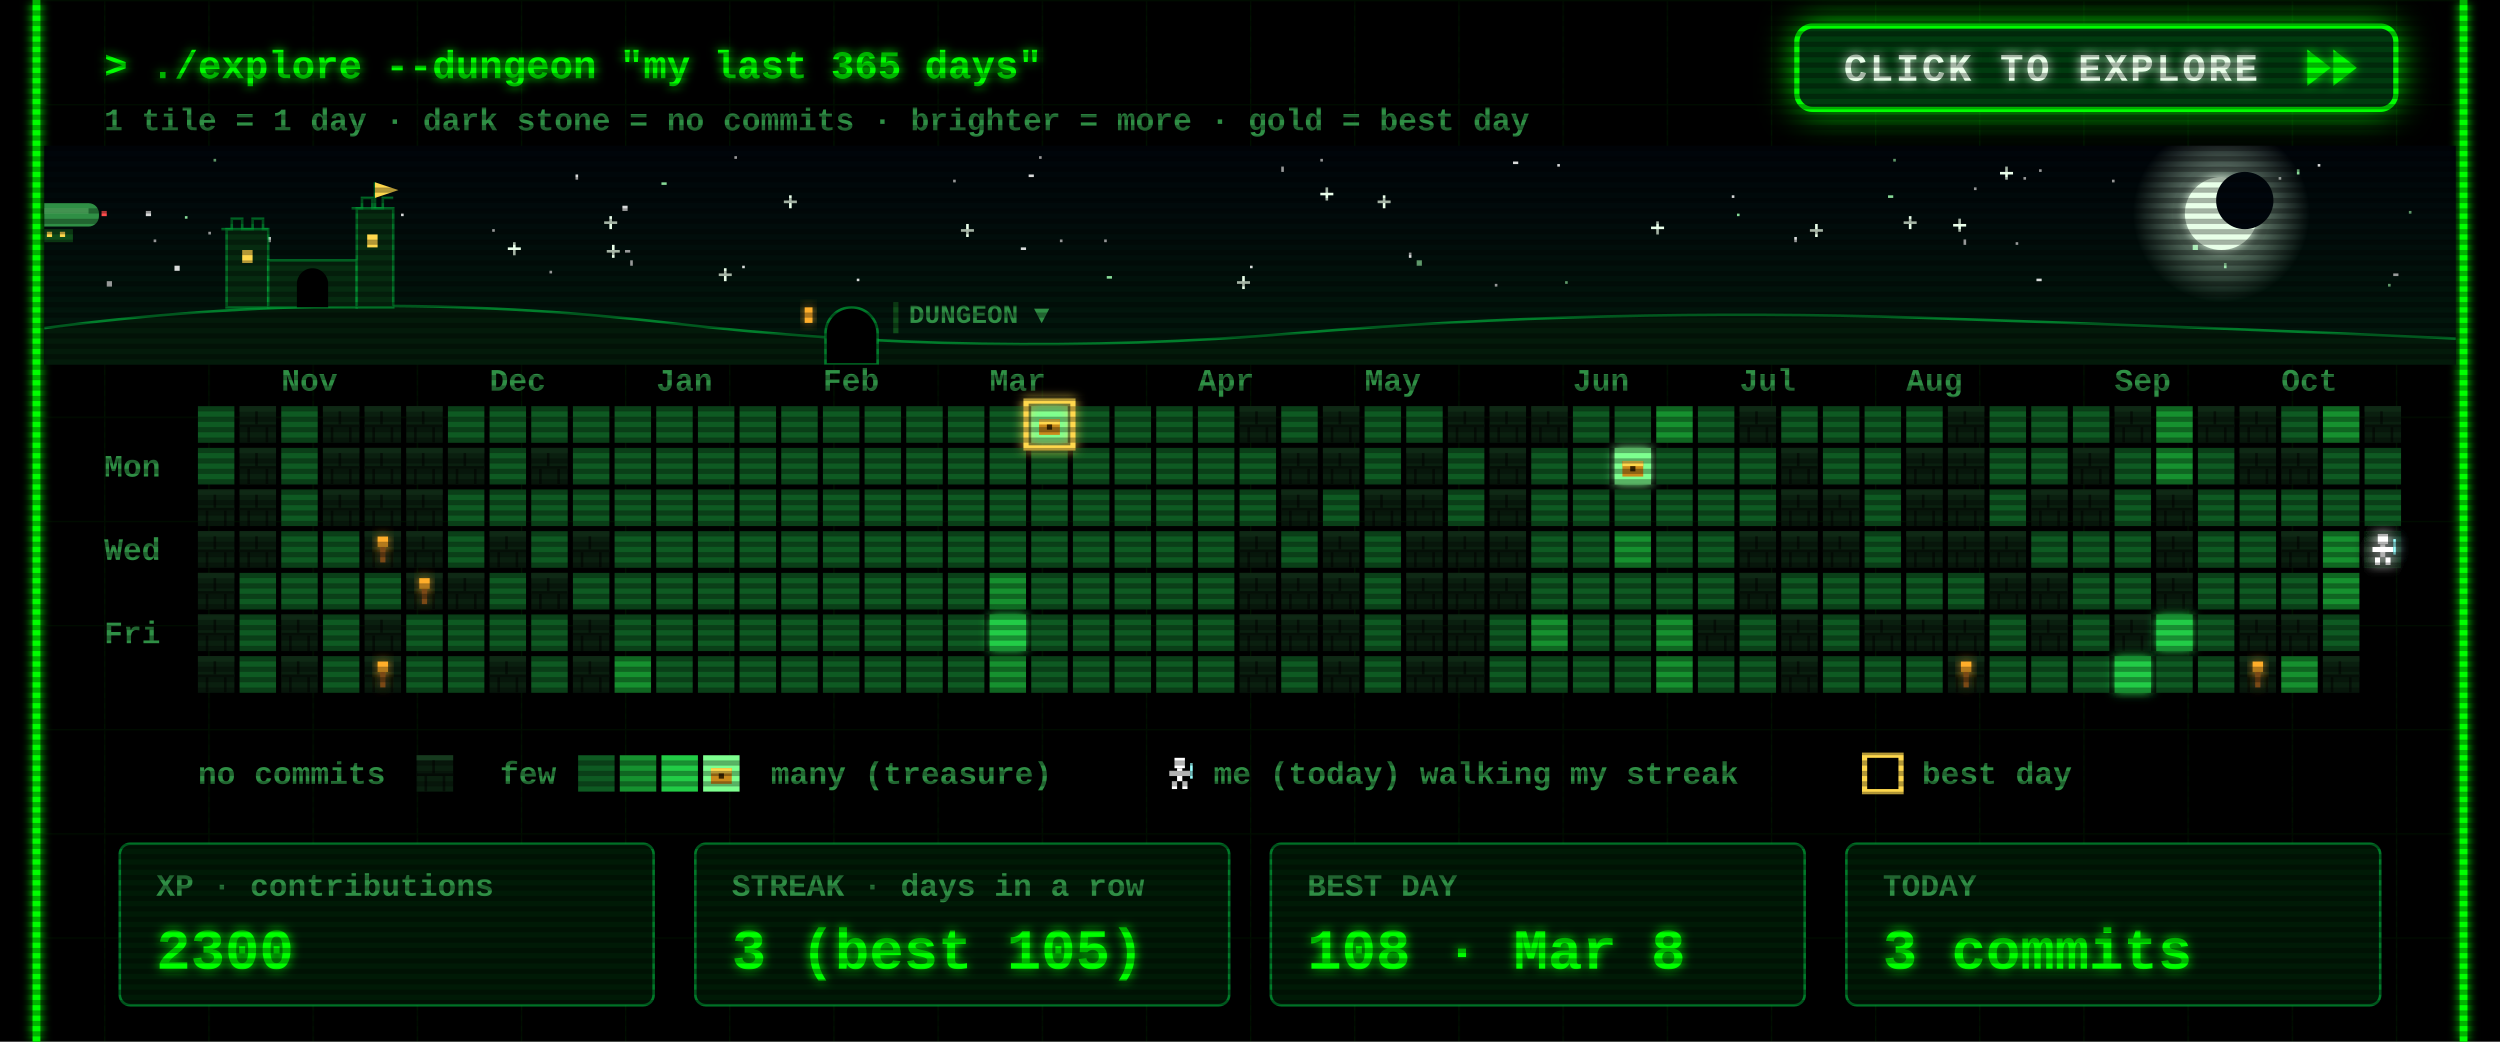
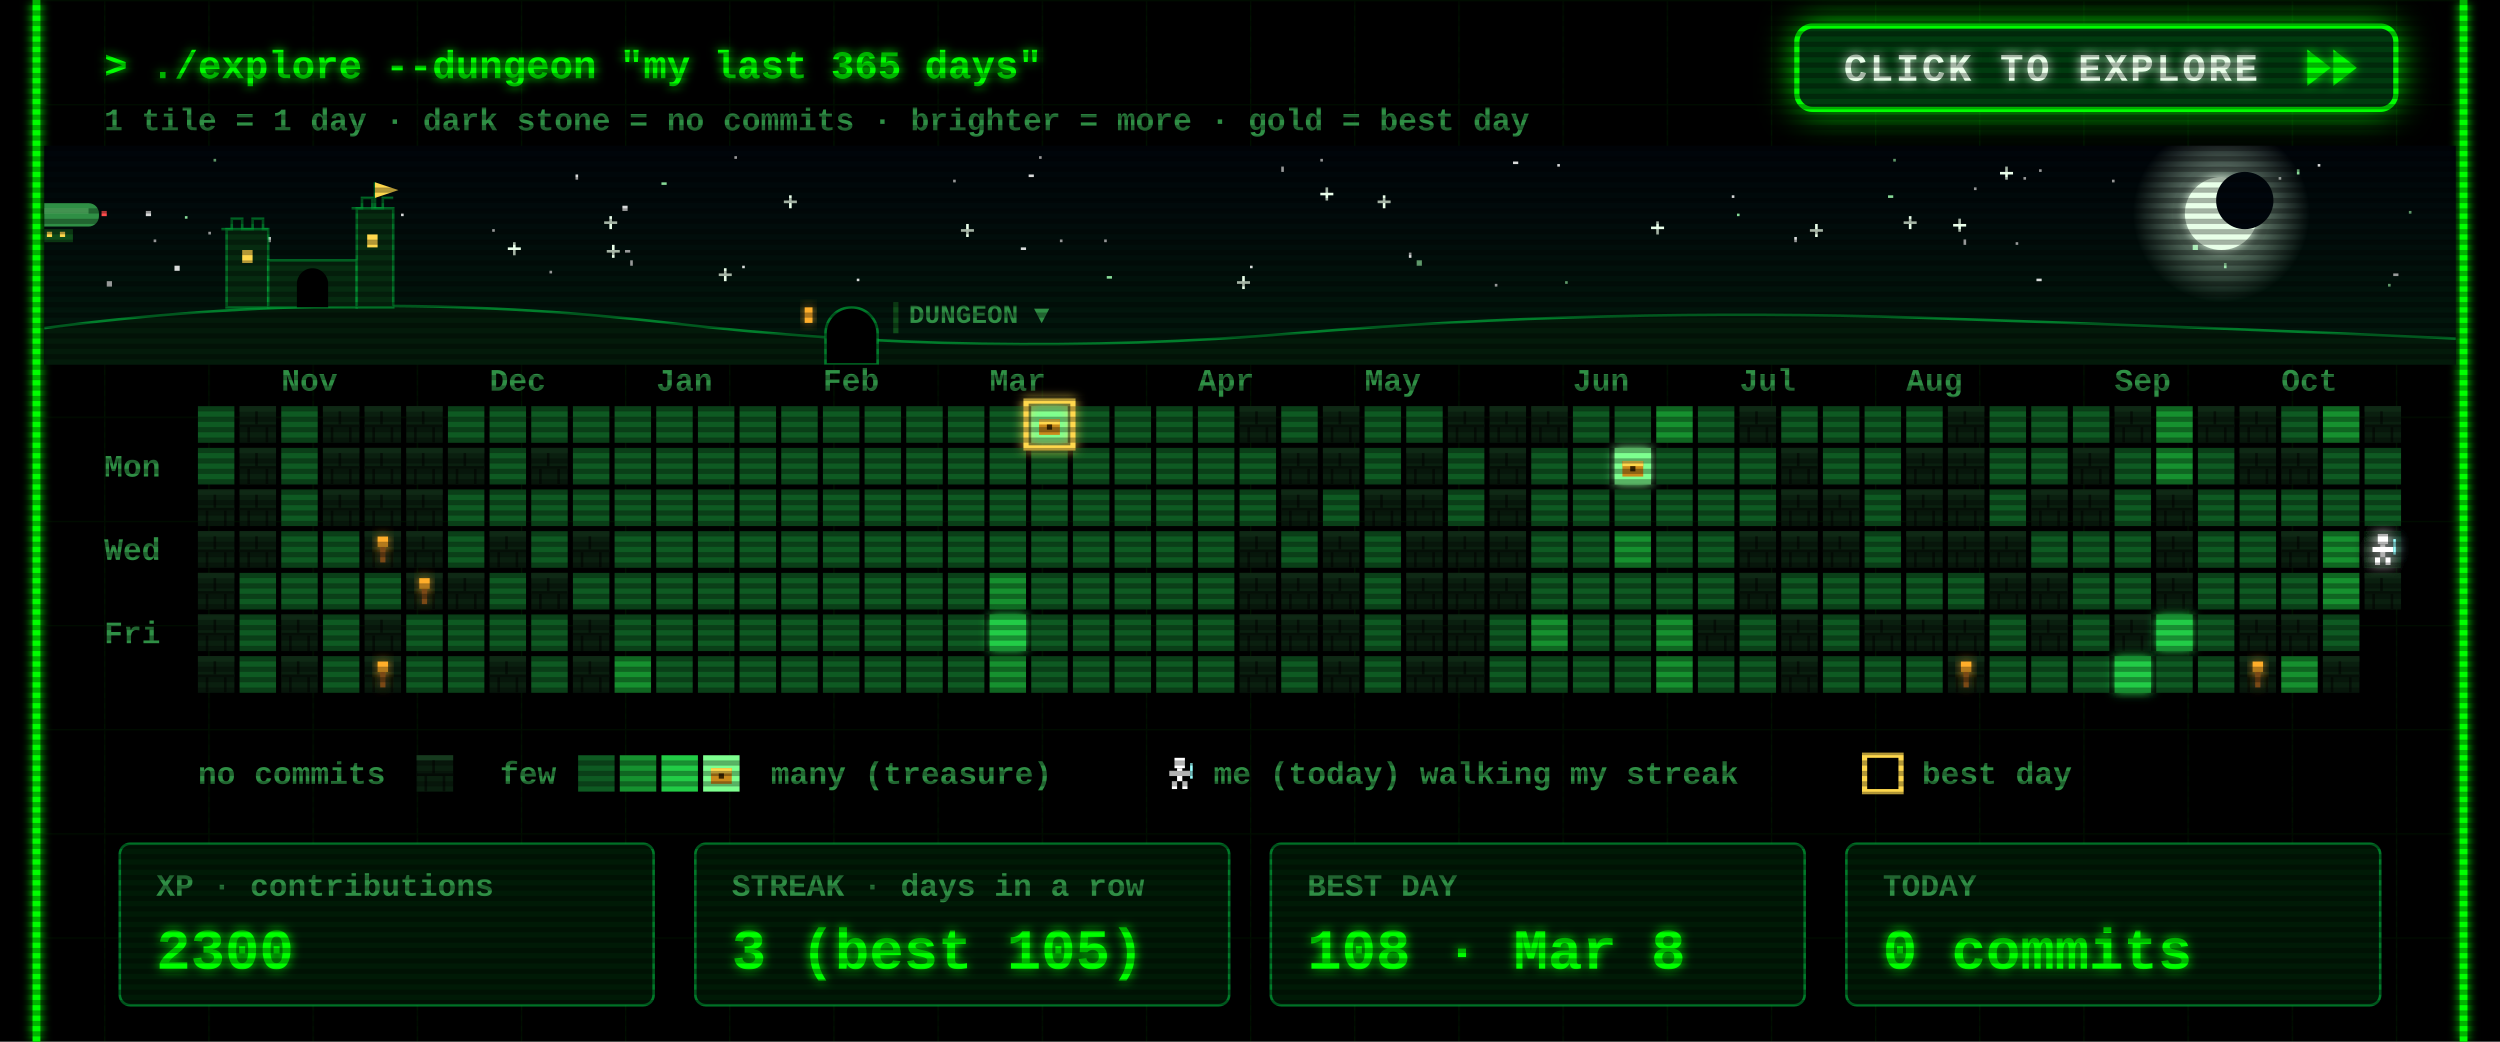
<svg xmlns="http://www.w3.org/2000/svg" width="960" height="400" viewBox="0 0 960 400">
  <defs>
    <filter id="glow" x="-50%" y="-50%" width="200%" height="200%">
      <feGaussianBlur stdDeviation="2" result="b" />
      <feMerge>
        <feMergeNode in="b" />
        <feMergeNode in="SourceGraphic" />
      </feMerge>
    </filter>
    <pattern id="grid" width="40" height="40" patternUnits="userSpaceOnUse">
      <path d="M40 0H0V40" fill="none" stroke="#00FF00" stroke-opacity=".07" />
    </pattern>
    <pattern id="scan" width="4" height="4" patternUnits="userSpaceOnUse">
      <rect width="4" height="2" fill="#000" fill-opacity=".3" />
    </pattern>
    <g id="wall">
      <rect width="14" height="14" fill="#0a1f0f" />
      <rect width="14" height="2" fill="#163a1e" />
      <rect y="7" width="14" height="1" fill="#050f07" />
      <rect x="6" y="2" width="1" height="5" fill="#050f07" />
      <rect x="3" y="8" width="1" height="6" fill="#050f07" />
      <rect x="10" y="8" width="1" height="6" fill="#050f07" />
    </g>
    <g id="chest">
      <rect x="3" y="5" width="8" height="6" fill="#c98a1b" />
      <rect x="3" y="5" width="8" height="2" fill="#ffd84d" />
      <rect x="6" y="7" width="2" height="2" fill="#3a2500" />
    </g>
    <g id="hero">
      <rect x="5" y="1" width="4" height="4" fill="#fff" />
      <rect x="3" y="6" width="8" height="2" fill="#fff" />
      <rect x="6" y="5" width="2" height="5" fill="#fff" />
      <rect x="4" y="10" width="2" height="3" fill="#fff" />
      <rect x="8" y="10" width="2" height="3" fill="#fff" />
      <rect x="11" y="3" width="1" height="6" fill="#9ff" />
    </g>
  </defs>
  <style>
  text{font-family:"Courier New",Consolas,"DejaVu Sans Mono",monospace;font-weight:700;white-space:pre}
  .ui{font-size:15px} .lbl{font-size:12px} .big{font-size:22px} .small{font-size:12px}
  .torch{animation:t 1.3s infinite} @keyframes t{0%,100%{opacity:1}40%{opacity:.55}70%{opacity:.85} }
  .bob{animation:bob .8s steps(2) infinite} @keyframes bob{50%{transform:translateY(-1px)} }
  .flick{animation:f 7s infinite} @keyframes f{0%,95%,100%{opacity:1}96%{opacity:.6}97%{opacity:1} }
</style>
  <rect width="960" height="400" fill="#000" />
  <rect x="12" width="936" height="400" fill="url(#grid)" />
  <g class="flick" filter="url(#glow)" pointer-events="none">
    <line x1="14" y1="0" x2="14" y2="400" stroke="#00FF00" stroke-width="3" />
    <line x1="946" y1="0" x2="946" y2="400" stroke="#00FF00" stroke-width="3" />
  </g>
  <text class="ui" x="40" y="30" fill="#00FF00" filter="url(#glow)">&gt; ./explore --dungeon "my last 365 days"</text>
  <text class="small" x="40" y="50" fill="#2f8f45">1 tile = 1 day  ·  dark stone = no commits  ·  brighter = more  ·  gold = best day</text>
  <g>
    <clipPath id="btnClip">
      <rect x="690" y="10" width="230" height="32" rx="6" />
    </clipPath>
    <linearGradient id="shine" x1="0" x2="1">
      <stop offset="0" stop-color="#fff" stop-opacity="0" />
      <stop offset=".5" stop-color="#fff" stop-opacity=".55" />
      <stop offset="1" stop-color="#fff" stop-opacity="0" />
    </linearGradient>
    <filter id="btnGlow" x="-40%" y="-120%" width="180%" height="340%">
      <feGaussianBlur stdDeviation="7" />
    </filter>
    <rect class="pulse" x="690" y="10" width="230" height="32" rx="6" fill="#00FF00" filter="url(#btnGlow)" />
    <rect x="690" y="10" width="230" height="32" rx="6" fill="#003b0f" stroke="#00FF00" stroke-width="2" />
    <g clip-path="url(#btnClip)">
      <rect class="sweep" x="610" y="10" width="70" height="32" fill="url(#shine)" transform="skewX(-20)" />
    </g>
    <text x="708" y="31" fill="#eaffea" style="font-size:15px;letter-spacing:1px" filter="url(#glow)">CLICK TO EXPLORE</text>
    <g class="nudge">
      <path d="M886 19 l9 7 -9 7z M896 19 l9 7 -9 7z" fill="#00FF00" filter="url(#glow)" />
    </g>
  </g>
  <style>
  .pulse{animation:pulse 1.6s ease-in-out infinite} @keyframes pulse{0%,100%{opacity:.25}50%{opacity:.85} }
  .sweep{animation:sweep 2.8s ease-in-out infinite} @keyframes sweep{0%{transform:skewX(-20deg) translateX(0)}60%,100%{transform:skewX(-20deg) translateX(340px)} }
  .nudge{animation:nudge 0.9s ease-in-out infinite} @keyframes nudge{0%,100%{transform:translateX(0)}50%{transform:translateX(4px)} }
</style>
  <defs>
    <linearGradient id="skyG" x1="0" y1="0" x2="0" y2="1">
      <stop offset="0" stop-color="#00040a" />
      <stop offset="1" stop-color="#021a0c" />
    </linearGradient>
    <radialGradient id="moonG">
      <stop offset=".55" stop-color="#d9ffe0" stop-opacity=".35" />
      <stop offset="1" stop-color="#d9ffe0" stop-opacity="0" />
    </radialGradient>
    <linearGradient id="trail" x1="0" x2="1">
      <stop offset="0" stop-color="#fff" stop-opacity="0" />
      <stop offset="1" stop-color="#fff" />
    </linearGradient>
    <clipPath id="skyClip">
      <rect x="17" y="56" width="926" height="84" />
    </clipPath>
  </defs>
  <style>
  .tw{animation:tw 3s ease-in-out infinite} @keyframes tw{0%,100%{opacity:1}50%{opacity:.15} }
  .shoot{animation:shoot 9s linear infinite;opacity:0} @keyframes shoot{0%{transform:translate(0,0);opacity:0}2%{opacity:1}9%{transform:translate(260px,46px);opacity:0}100%{transform:translate(260px,46px);opacity:0} }
  .ship{animation:ship 30s linear infinite} @keyframes ship{from{transform:translateX(-80px)}to{transform:translateX(1000px)} }
  .bob2{animation:bob2 2s ease-in-out infinite} @keyframes bob2{0%,100%{transform:translateY(0)}50%{transform:translateY(2px)} }
  .lamp{animation:lamp 1s step-end infinite} @keyframes lamp{50%{opacity:0} }
  .win{animation:win 4s infinite} @keyframes win{0%,90%,100%{opacity:1}93%{opacity:.4} }
</style>
  <g clip-path="url(#skyClip)" pointer-events="none">
    <rect x="17" y="56" width="926" height="84" fill="url(#skyG)" />
    <rect class="tw" style="animation-delay:1.7s" x="758" y="72" width="1" height="1" fill="#ffffff" opacity=".85" />
    <rect class="tw" style="animation-delay:0.5s" x="425" y="106" width="2" height="1" fill="#9fffb0" opacity=".85" />
    <rect class="tw" style="animation-delay:2.8s" x="777" y="68" width="1" height="1" fill="#ffffff" opacity=".85" />
    <rect class="tw" style="animation-delay:1.9s" x="399" y="60" width="1" height="1" fill="#ffffff" opacity=".85" />
    <rect class="tw" style="animation-delay:2.9s" x="242" y="100" width="1" height="2" fill="#ffffff" opacity=".85" />
    <g class="tw" style="animation-delay:2.6s" fill="#eaffea">
      <rect x="731" y="85" width="5" height="1" />
      <rect x="733" y="83" width="1" height="5" />
    </g>
    <rect class="tw" style="animation-delay:2.3s" x="282" y="60" width="1" height="1" fill="#ffffff" opacity=".85" />
    <rect class="tw" style="animation-delay:0.2s" x="917" y="109" width="1" height="1" fill="#9fffb0" opacity=".85" />
    <rect class="tw" style="animation-delay:1.2s" x="598" y="63" width="1" height="1" fill="#ffffff" opacity=".85" />
    <rect class="tw" style="animation-delay:0.6s" x="919" y="105" width="2" height="1" fill="#ffffff" opacity=".85" />
    <rect class="tw" style="animation-delay:0.1s" x="395" y="67" width="2" height="1" fill="#ffffff" opacity=".85" />
    <rect class="tw" style="animation-delay:2.8s" x="507" y="61" width="1" height="1" fill="#ffffff" opacity=".85" />
    <g class="tw" style="animation-delay:1.5s" fill="#eaffea">
      <rect x="634" y="87" width="5" height="1" />
      <rect x="636" y="85" width="1" height="5" />
    </g>
    <rect class="tw" style="animation-delay:2.6s" x="154" y="82" width="1" height="1" fill="#ffffff" opacity=".85" />
    <g class="tw" style="animation-delay:0.9s" fill="#eaffea">
      <rect x="232" y="85" width="5" height="1" />
      <rect x="234" y="83" width="1" height="5" />
    </g>
    <g class="tw" style="animation-delay:0.3s" fill="#eaffea">
      <rect x="529" y="77" width="5" height="1" />
      <rect x="531" y="75" width="1" height="5" />
    </g>
    <g class="tw" style="animation-delay:2.5s" fill="#eaffea">
      <rect x="369" y="88" width="5" height="1" />
      <rect x="371" y="86" width="1" height="5" />
    </g>
    <rect class="tw" style="animation-delay:0.4s" x="102" y="91" width="2" height="2" fill="#ffffff" opacity=".85" />
    <g class="tw" style="animation-delay:0.7s" fill="#eaffea">
      <rect x="507" y="74" width="5" height="1" />
      <rect x="509" y="72" width="1" height="5" />
    </g>
    <g class="tw" style="animation-delay:2.1s" fill="#eaffea">
      <rect x="301" y="77" width="5" height="1" />
      <rect x="303" y="75" width="1" height="5" />
    </g>
    <rect class="tw" style="animation-delay:1.9s" x="71" y="83" width="1" height="1" fill="#9fffb0" opacity=".85" />
    <rect class="tw" style="animation-delay:0.9s" x="811" y="69" width="1" height="1" fill="#ffffff" opacity=".85" />
    <rect class="tw" style="animation-delay:2.6s" x="574" y="109" width="1" height="1" fill="#ffffff" opacity=".85" />
    <rect class="tw" style="animation-delay:2.3s" x="41" y="108" width="2" height="2" fill="#ffffff" opacity=".85" />
    <rect class="tw" style="animation-delay:3.0s" x="925" y="81" width="1" height="1" fill="#9fffb0" opacity=".85" />
    <rect class="tw" style="animation-delay:0.4s" x="541" y="97" width="1" height="2" fill="#ffffff" opacity=".85" />
    <rect class="tw" style="animation-delay:2.0s" x="875" y="68" width="1" height="1" fill="#ffffff" opacity=".85" />
    <rect class="tw" style="animation-delay:1.4s" x="254" y="70" width="2" height="1" fill="#9fffb0" opacity=".85" />
    <rect class="tw" style="animation-delay:1.4s" x="480" y="102" width="1" height="1" fill="#ffffff" opacity=".85" />
    <rect class="tw" style="animation-delay:2.0s" x="725" y="75" width="2" height="1" fill="#9fffb0" opacity=".85" />
    <g class="tw" style="animation-delay:1.9s" fill="#eaffea">
      <rect x="233" y="96" width="5" height="1" />
      <rect x="235" y="94" width="1" height="5" />
    </g>
    <rect class="tw" style="animation-delay:0.3s" x="392" y="95" width="2" height="1" fill="#ffffff" opacity=".85" />
    <rect class="tw" style="animation-delay:2.2s" x="80" y="89" width="1" height="1" fill="#ffffff" opacity=".85" />
    <rect class="tw" style="animation-delay:0.2s" x="727" y="61" width="1" height="1" fill="#9fffb0" opacity=".85" />
    <rect class="tw" style="animation-delay:0.5s" x="211" y="104" width="1" height="1" fill="#ffffff" opacity=".85" />
    <rect class="tw" style="animation-delay:0.1s" x="407" y="92" width="1" height="1" fill="#ffffff" opacity=".85" />
    <rect class="tw" style="animation-delay:2.1s" x="782" y="107" width="2" height="1" fill="#ffffff" opacity=".85" />
    <rect class="tw" style="animation-delay:1.7s" x="221" y="67" width="1" height="2" fill="#ffffff" opacity=".85" />
    <g class="tw" style="animation-delay:1.0s" fill="#eaffea">
      <rect x="475" y="108" width="5" height="1" />
      <rect x="477" y="106" width="1" height="5" />
    </g>
    <rect class="tw" style="animation-delay:0.6s" x="82" y="61" width="1" height="1" fill="#9fffb0" opacity=".85" />
    <rect class="tw" style="animation-delay:1.9s" x="424" y="92" width="1" height="1" fill="#ffffff" opacity=".85" />
    <g class="tw" style="animation-delay:2.8s" fill="#eaffea">
      <rect x="195" y="95" width="5" height="1" />
      <rect x="197" y="93" width="1" height="5" />
    </g>
    <rect class="tw" style="animation-delay:1.8s" x="366" y="69" width="1" height="1" fill="#ffffff" opacity=".85" />
    <rect class="tw" style="animation-delay:0.8s" x="581" y="62" width="2" height="1" fill="#ffffff" opacity=".85" />
    <rect class="tw" style="animation-delay:2.3s" x="667" y="82" width="1" height="1" fill="#9fffb0" opacity=".85" />
    <rect class="tw" style="animation-delay:1.9s" x="689" y="91" width="1" height="2" fill="#ffffff" opacity=".85" />
    <rect class="tw" style="animation-delay:1.6s" x="783" y="65" width="1" height="1" fill="#ffffff" opacity=".85" />
    <rect class="tw" style="animation-delay:2.7s" x="144" y="82" width="2" height="2" fill="#ffffff" opacity=".85" />
    <rect class="tw" style="animation-delay:1.6s" x="854" y="101" width="1" height="2" fill="#9fffb0" opacity=".85" />
    <g class="tw" style="animation-delay:1.4s" fill="#eaffea">
      <rect x="276" y="105" width="5" height="1" />
      <rect x="278" y="103" width="1" height="5" />
    </g>
    <rect class="tw" style="animation-delay:1.9s" x="890" y="63" width="1" height="1" fill="#ffffff" opacity=".85" />
    <rect class="tw" style="animation-delay:2.3s" x="665" y="75" width="1" height="1" fill="#ffffff" opacity=".85" />
    <rect class="tw" style="animation-delay:1.7s" x="492" y="64" width="1" height="2" fill="#ffffff" opacity=".85" />
    <rect class="tw" style="animation-delay:2.5s" x="842" y="94" width="2" height="2" fill="#9fffb0" opacity=".85" />
    <rect class="tw" style="animation-delay:1.6s" x="56" y="81" width="2" height="2" fill="#ffffff" opacity=".85" />
    <rect class="tw" style="animation-delay:1.7s" x="329" y="107" width="1" height="1" fill="#ffffff" opacity=".85" />
    <g class="tw" style="animation-delay:2.9s" fill="#eaffea">
      <rect x="750" y="86" width="5" height="1" />
      <rect x="752" y="84" width="1" height="5" />
    </g>
    <rect class="tw" style="animation-delay:0.6s" x="882" y="65" width="1" height="2" fill="#9fffb0" opacity=".85" />
    <rect class="tw" style="animation-delay:0.2s" x="189" y="88" width="1" height="1" fill="#ffffff" opacity=".85" />
    <rect class="tw" style="animation-delay:2.0s" x="240" y="96" width="2" height="1" fill="#ffffff" opacity=".85" />
    <rect class="tw" style="animation-delay:0.5s" x="285" y="102" width="1" height="1" fill="#ffffff" opacity=".85" />
    <rect class="tw" style="animation-delay:0.3s" x="601" y="108" width="1" height="1" fill="#9fffb0" opacity=".85" />
    <rect class="tw" style="animation-delay:2.6s" x="67" y="102" width="2" height="2" fill="#ffffff" opacity=".85" />
    <g class="tw" style="animation-delay:2.9s" fill="#eaffea">
      <rect x="695" y="88" width="5" height="1" />
      <rect x="697" y="86" width="1" height="5" />
    </g>
    <rect class="tw" style="animation-delay:0.7s" x="774" y="93" width="1" height="1" fill="#ffffff" opacity=".85" />
    <rect class="tw" style="animation-delay:2.0s" x="239" y="79" width="2" height="2" fill="#ffffff" opacity=".85" />
    <rect class="tw" style="animation-delay:1.7s" x="754" y="92" width="1" height="2" fill="#ffffff" opacity=".85" />
    <rect class="tw" style="animation-delay:0.6s" x="59" y="92" width="1" height="1" fill="#ffffff" opacity=".85" />
    <rect class="tw" style="animation-delay:1.7s" x="544" y="100" width="2" height="2" fill="#9fffb0" opacity=".85" />
    <g class="tw" style="animation-delay:2.2s" fill="#eaffea">
      <rect x="768" y="66" width="5" height="1" />
      <rect x="770" y="64" width="1" height="5" />
    </g>
    <circle cx="853" cy="82" r="34" fill="url(#moonG)" />
    <circle cx="853" cy="82" r="14" fill="#e8ffe8" filter="url(#glow)" />
    <circle cx="862" cy="77" r="11" fill="#00060c" />
    <g class="shoot">
      <line x1="197" y1="64" x2="247" y2="73" stroke="url(#trail)" stroke-width="2" />
    </g>
    <g class="ship">
      <g transform="translate(0 78)">
        <g class="bob2">
          <rect x="4" y="0" width="34" height="9" rx="4" fill="#2f8f45" />
          <rect x="8" y="2" width="26" height="2" fill="#7dff8f" opacity=".6" />
          <rect x="16" y="10" width="12" height="5" fill="#0f4d1a" />
          <rect x="18" y="11" width="2" height="2" fill="#ffd84d" />
          <rect x="23" y="11" width="2" height="2" fill="#ffd84d" />
          <path d="M0 2 l5 2 -5 2z" fill="#2f8f45" />
          <rect class="lamp" x="39" y="3" width="2" height="2" fill="#ff4d4d" />
          <rect class="lamp" style="animation-delay:.5s" x="3" y="8" width="2" height="2" fill="#7dff8f" />
        </g>
      </g>
    </g>
    <path d="M17 140 L17 126 Q137 110 257 124 T497 128 T737 122 T943 130 L943 140 Z" fill="#031a0a" />
    <path d="M17 126 Q137 110 257 124 T497 128 T737 122 T943 130" fill="none" stroke="#00a83a" stroke-opacity=".7" />
    <g fill="#062b10" stroke="#00a83a" stroke-opacity=".6">
      <rect x="87" y="88" width="16" height="30" />
      <rect x="103" y="100" width="34" height="18" />
      <rect x="137" y="80" width="14" height="38" />
      <path d="M85 88 h4 v-4 h4 v4 h4 v-4 h4 v4 h2" fill="none" />
      <path d="M135 80 h4 v-4 h4 v4 h4 v-4 h4" fill="none" />
      <path d="M144 80 v-10" fill="none" />
    </g>
    <path d="M144 70 l9 3 -9 3z" fill="#ffd84d" />
    <rect class="win" x="93" y="96" width="4" height="5" fill="#ffd84d" />
    <rect class="win" style="animation-delay:1.3s" x="141" y="90" width="4" height="5" fill="#ffd84d" />
    <path d="M114 118 v-9 a6 6 0 0 1 12 0 v9z" fill="#000" />
    <path d="M317 140 v-12 a10 10 0 0 1 20 0 v12z" fill="#000" stroke="#00a83a" stroke-opacity=".7" />
    <rect class="win" x="309" y="118" width="3" height="6" fill="#ffae2b" filter="url(#glow)" />
    <rect x="343" y="116" width="2" height="12" fill="#0f4d1a" />
    <text class="lbl" x="349" y="124" fill="#2f8f45" style="font-size:10px">DUNGEON ▼</text>
  </g>
  <text class="lbl" x="108" y="150" fill="#2f8f45">Nov</text>
  <text class="lbl" x="188" y="150" fill="#2f8f45">Dec</text>
  <text class="lbl" x="252" y="150" fill="#2f8f45">Jan</text>
  <text class="lbl" x="316" y="150" fill="#2f8f45">Feb</text>
  <text class="lbl" x="380" y="150" fill="#2f8f45">Mar</text>
  <text class="lbl" x="460" y="150" fill="#2f8f45">Apr</text>
  <text class="lbl" x="524" y="150" fill="#2f8f45">May</text>
  <text class="lbl" x="604" y="150" fill="#2f8f45">Jun</text>
  <text class="lbl" x="668" y="150" fill="#2f8f45">Jul</text>
  <text class="lbl" x="732" y="150" fill="#2f8f45">Aug</text>
  <text class="lbl" x="812" y="150" fill="#2f8f45">Sep</text>
  <text class="lbl" x="876" y="150" fill="#2f8f45">Oct</text>
  <text class="lbl" x="40" y="183" fill="#2f8f45">Mon</text>
  <text class="lbl" x="40" y="215" fill="#2f8f45">Wed</text>
  <text class="lbl" x="40" y="247" fill="#2f8f45">Fri</text>
  <rect x="76" y="156" width="14" height="14" fill="#0e5a22" />
  <rect x="76" y="172" width="14" height="14" fill="#0e5a22" />
  <use href="#wall" x="76" y="188" />
  <use href="#wall" x="76" y="204" />
  <use href="#wall" x="76" y="220" />
  <use href="#wall" x="76" y="236" />
  <use href="#wall" x="76" y="252" />
  <use href="#wall" x="92" y="156" />
  <use href="#wall" x="92" y="172" />
  <use href="#wall" x="92" y="188" />
  <use href="#wall" x="92" y="204" />
  <rect x="92" y="220" width="14" height="14" fill="#0e5a22" />
  <rect x="92" y="236" width="14" height="14" fill="#0e5a22" />
  <rect x="92" y="252" width="14" height="14" fill="#0e5a22" />
  <rect x="108" y="156" width="14" height="14" fill="#0e5a22" />
  <rect x="108" y="172" width="14" height="14" fill="#0e5a22" />
  <rect x="108" y="188" width="14" height="14" fill="#0e5a22" />
  <rect x="108" y="204" width="14" height="14" fill="#0e5a22" />
  <rect x="108" y="220" width="14" height="14" fill="#0e5a22" />
  <use href="#wall" x="108" y="236" />
  <use href="#wall" x="108" y="252" />
  <use href="#wall" x="124" y="156" />
  <use href="#wall" x="124" y="172" />
  <use href="#wall" x="124" y="188" />
  <rect x="124" y="204" width="14" height="14" fill="#0e5a22" />
  <rect x="124" y="220" width="14" height="14" fill="#0e5a22" />
  <rect x="124" y="236" width="14" height="14" fill="#0e5a22" />
  <rect x="124" y="252" width="14" height="14" fill="#0e5a22" />
  <use href="#wall" x="140" y="156" />
  <use href="#wall" x="140" y="172" />
  <use href="#wall" x="140" y="188" />
  <use href="#wall" x="140" y="204" />
  <rect x="140" y="220" width="14" height="14" fill="#0e5a22" />
  <use href="#wall" x="140" y="236" />
  <use href="#wall" x="140" y="252" />
  <use href="#wall" x="156" y="156" />
  <use href="#wall" x="156" y="172" />
  <use href="#wall" x="156" y="188" />
  <use href="#wall" x="156" y="204" />
  <use href="#wall" x="156" y="220" />
  <rect x="156" y="236" width="14" height="14" fill="#0e5a22" />
  <rect x="156" y="252" width="14" height="14" fill="#0e5a22" />
  <rect x="172" y="156" width="14" height="14" fill="#0e5a22" />
  <use href="#wall" x="172" y="172" />
  <rect x="172" y="188" width="14" height="14" fill="#0e5a22" />
  <rect x="172" y="204" width="14" height="14" fill="#0e5a22" />
  <use href="#wall" x="172" y="220" />
  <rect x="172" y="236" width="14" height="14" fill="#0e5a22" />
  <rect x="172" y="252" width="14" height="14" fill="#0e5a22" />
  <rect x="188" y="156" width="14" height="14" fill="#0e5a22" />
  <rect x="188" y="172" width="14" height="14" fill="#0e5a22" />
  <rect x="188" y="188" width="14" height="14" fill="#0e5a22" />
  <use href="#wall" x="188" y="204" />
  <rect x="188" y="220" width="14" height="14" fill="#0e5a22" />
  <rect x="188" y="236" width="14" height="14" fill="#0e5a22" />
  <use href="#wall" x="188" y="252" />
  <rect x="204" y="156" width="14" height="14" fill="#0e5a22" />
  <use href="#wall" x="204" y="172" />
  <rect x="204" y="188" width="14" height="14" fill="#0e5a22" />
  <rect x="204" y="204" width="14" height="14" fill="#0e5a22" />
  <use href="#wall" x="204" y="220" />
  <rect x="204" y="236" width="14" height="14" fill="#0e5a22" />
  <rect x="204" y="252" width="14" height="14" fill="#0e5a22" />
  <rect x="220" y="156" width="14" height="14" fill="#0e5a22" />
  <rect x="220" y="172" width="14" height="14" fill="#0e5a22" />
  <rect x="220" y="188" width="14" height="14" fill="#0e5a22" />
  <use href="#wall" x="220" y="204" />
  <rect x="220" y="220" width="14" height="14" fill="#0e5a22" />
  <use href="#wall" x="220" y="236" />
  <use href="#wall" x="220" y="252" />
  <rect x="236" y="156" width="14" height="14" fill="#0e5a22" />
  <rect x="236" y="172" width="14" height="14" fill="#0e5a22" />
  <rect x="236" y="188" width="14" height="14" fill="#0e5a22" />
  <rect x="236" y="204" width="14" height="14" fill="#0e5a22" />
  <rect x="236" y="220" width="14" height="14" fill="#0e5a22" />
  <rect x="236" y="236" width="14" height="14" fill="#0e5a22" />
  <rect x="236" y="252" width="14" height="14" fill="#16912f" />
  <rect x="252" y="156" width="14" height="14" fill="#0e5a22" />
  <rect x="252" y="172" width="14" height="14" fill="#0e5a22" />
  <rect x="252" y="188" width="14" height="14" fill="#0e5a22" />
  <rect x="252" y="204" width="14" height="14" fill="#0e5a22" />
  <rect x="252" y="220" width="14" height="14" fill="#0e5a22" />
  <rect x="252" y="236" width="14" height="14" fill="#0e5a22" />
  <rect x="252" y="252" width="14" height="14" fill="#0e5a22" />
  <rect x="268" y="156" width="14" height="14" fill="#0e5a22" />
  <rect x="268" y="172" width="14" height="14" fill="#0e5a22" />
  <rect x="268" y="188" width="14" height="14" fill="#0e5a22" />
  <rect x="268" y="204" width="14" height="14" fill="#0e5a22" />
  <rect x="268" y="220" width="14" height="14" fill="#0e5a22" />
  <rect x="268" y="236" width="14" height="14" fill="#0e5a22" />
  <rect x="268" y="252" width="14" height="14" fill="#0e5a22" />
  <rect x="284" y="156" width="14" height="14" fill="#0e5a22" />
  <rect x="284" y="172" width="14" height="14" fill="#0e5a22" />
  <rect x="284" y="188" width="14" height="14" fill="#0e5a22" />
  <rect x="284" y="204" width="14" height="14" fill="#0e5a22" />
  <rect x="284" y="220" width="14" height="14" fill="#0e5a22" />
  <rect x="284" y="236" width="14" height="14" fill="#0e5a22" />
  <rect x="284" y="252" width="14" height="14" fill="#0e5a22" />
  <rect x="300" y="156" width="14" height="14" fill="#0e5a22" />
  <rect x="300" y="172" width="14" height="14" fill="#0e5a22" />
  <rect x="300" y="188" width="14" height="14" fill="#0e5a22" />
  <rect x="300" y="204" width="14" height="14" fill="#0e5a22" />
  <rect x="300" y="220" width="14" height="14" fill="#0e5a22" />
  <rect x="300" y="236" width="14" height="14" fill="#0e5a22" />
  <rect x="300" y="252" width="14" height="14" fill="#0e5a22" />
  <rect x="316" y="156" width="14" height="14" fill="#0e5a22" />
  <rect x="316" y="172" width="14" height="14" fill="#0e5a22" />
  <rect x="316" y="188" width="14" height="14" fill="#0e5a22" />
  <rect x="316" y="204" width="14" height="14" fill="#0e5a22" />
  <rect x="316" y="220" width="14" height="14" fill="#0e5a22" />
  <rect x="316" y="236" width="14" height="14" fill="#0e5a22" />
  <rect x="316" y="252" width="14" height="14" fill="#0e5a22" />
  <rect x="332" y="156" width="14" height="14" fill="#0e5a22" />
  <rect x="332" y="172" width="14" height="14" fill="#0e5a22" />
  <rect x="332" y="188" width="14" height="14" fill="#0e5a22" />
  <rect x="332" y="204" width="14" height="14" fill="#0e5a22" />
  <rect x="332" y="220" width="14" height="14" fill="#0e5a22" />
  <rect x="332" y="236" width="14" height="14" fill="#0e5a22" />
  <rect x="332" y="252" width="14" height="14" fill="#0e5a22" />
  <rect x="348" y="156" width="14" height="14" fill="#0e5a22" />
  <rect x="348" y="172" width="14" height="14" fill="#0e5a22" />
  <rect x="348" y="188" width="14" height="14" fill="#0e5a22" />
  <rect x="348" y="204" width="14" height="14" fill="#0e5a22" />
  <rect x="348" y="220" width="14" height="14" fill="#0e5a22" />
  <rect x="348" y="236" width="14" height="14" fill="#0e5a22" />
  <rect x="348" y="252" width="14" height="14" fill="#0e5a22" />
  <rect x="364" y="156" width="14" height="14" fill="#0e5a22" />
  <rect x="364" y="172" width="14" height="14" fill="#0e5a22" />
  <rect x="364" y="188" width="14" height="14" fill="#0e5a22" />
  <rect x="364" y="204" width="14" height="14" fill="#0e5a22" />
  <rect x="364" y="220" width="14" height="14" fill="#0e5a22" />
  <rect x="364" y="236" width="14" height="14" fill="#0e5a22" />
  <rect x="364" y="252" width="14" height="14" fill="#0e5a22" />
  <rect x="380" y="156" width="14" height="14" fill="#0e5a22" />
  <rect x="380" y="172" width="14" height="14" fill="#0e5a22" />
  <rect x="380" y="188" width="14" height="14" fill="#0e5a22" />
  <rect x="380" y="204" width="14" height="14" fill="#0e5a22" />
  <rect x="380" y="220" width="14" height="14" fill="#16912f" />
  <rect x="380" y="236" width="14" height="14" fill="#22cc46" filter="url(#glow)" />
  <rect x="380" y="252" width="14" height="14" fill="#16912f" />
  <rect x="396" y="156" width="14" height="14" fill="#7dff8f" filter="url(#glow)" />
  <use href="#chest" x="396" y="156" />
  <rect x="396" y="172" width="14" height="14" fill="#0e5a22" />
  <rect x="396" y="188" width="14" height="14" fill="#0e5a22" />
  <rect x="396" y="204" width="14" height="14" fill="#0e5a22" />
  <rect x="396" y="220" width="14" height="14" fill="#0e5a22" />
  <rect x="396" y="236" width="14" height="14" fill="#0e5a22" />
  <rect x="396" y="252" width="14" height="14" fill="#0e5a22" />
  <rect x="412" y="156" width="14" height="14" fill="#0e5a22" />
  <rect x="412" y="172" width="14" height="14" fill="#0e5a22" />
  <rect x="412" y="188" width="14" height="14" fill="#0e5a22" />
  <rect x="412" y="204" width="14" height="14" fill="#0e5a22" />
  <rect x="412" y="220" width="14" height="14" fill="#0e5a22" />
  <rect x="412" y="236" width="14" height="14" fill="#0e5a22" />
  <rect x="412" y="252" width="14" height="14" fill="#0e5a22" />
  <rect x="428" y="156" width="14" height="14" fill="#0e5a22" />
  <rect x="428" y="172" width="14" height="14" fill="#0e5a22" />
  <rect x="428" y="188" width="14" height="14" fill="#0e5a22" />
  <rect x="428" y="204" width="14" height="14" fill="#0e5a22" />
  <rect x="428" y="220" width="14" height="14" fill="#0e5a22" />
  <rect x="428" y="236" width="14" height="14" fill="#0e5a22" />
  <rect x="428" y="252" width="14" height="14" fill="#0e5a22" />
  <rect x="444" y="156" width="14" height="14" fill="#0e5a22" />
  <rect x="444" y="172" width="14" height="14" fill="#0e5a22" />
  <rect x="444" y="188" width="14" height="14" fill="#0e5a22" />
  <rect x="444" y="204" width="14" height="14" fill="#0e5a22" />
  <rect x="444" y="220" width="14" height="14" fill="#0e5a22" />
  <rect x="444" y="236" width="14" height="14" fill="#0e5a22" />
  <rect x="444" y="252" width="14" height="14" fill="#0e5a22" />
  <rect x="460" y="156" width="14" height="14" fill="#0e5a22" />
  <rect x="460" y="172" width="14" height="14" fill="#0e5a22" />
  <rect x="460" y="188" width="14" height="14" fill="#0e5a22" />
  <rect x="460" y="204" width="14" height="14" fill="#0e5a22" />
  <rect x="460" y="220" width="14" height="14" fill="#0e5a22" />
  <rect x="460" y="236" width="14" height="14" fill="#0e5a22" />
  <rect x="460" y="252" width="14" height="14" fill="#0e5a22" />
  <use href="#wall" x="476" y="156" />
  <rect x="476" y="172" width="14" height="14" fill="#0e5a22" />
  <rect x="476" y="188" width="14" height="14" fill="#0e5a22" />
  <use href="#wall" x="476" y="204" />
  <use href="#wall" x="476" y="220" />
  <use href="#wall" x="476" y="236" />
  <use href="#wall" x="476" y="252" />
  <rect x="492" y="156" width="14" height="14" fill="#0e5a22" />
  <use href="#wall" x="492" y="172" />
  <use href="#wall" x="492" y="188" />
  <rect x="492" y="204" width="14" height="14" fill="#0e5a22" />
  <use href="#wall" x="492" y="220" />
  <use href="#wall" x="492" y="236" />
  <rect x="492" y="252" width="14" height="14" fill="#0e5a22" />
  <use href="#wall" x="508" y="156" />
  <use href="#wall" x="508" y="172" />
  <rect x="508" y="188" width="14" height="14" fill="#0e5a22" />
  <use href="#wall" x="508" y="204" />
  <use href="#wall" x="508" y="220" />
  <use href="#wall" x="508" y="236" />
  <use href="#wall" x="508" y="252" />
  <rect x="524" y="156" width="14" height="14" fill="#0e5a22" />
  <rect x="524" y="172" width="14" height="14" fill="#0e5a22" />
  <use href="#wall" x="524" y="188" />
  <rect x="524" y="204" width="14" height="14" fill="#0e5a22" />
  <rect x="524" y="220" width="14" height="14" fill="#0e5a22" />
  <rect x="524" y="236" width="14" height="14" fill="#0e5a22" />
  <rect x="524" y="252" width="14" height="14" fill="#0e5a22" />
  <rect x="540" y="156" width="14" height="14" fill="#0e5a22" />
  <use href="#wall" x="540" y="172" />
  <use href="#wall" x="540" y="188" />
  <use href="#wall" x="540" y="204" />
  <use href="#wall" x="540" y="220" />
  <use href="#wall" x="540" y="236" />
  <use href="#wall" x="540" y="252" />
  <use href="#wall" x="556" y="156" />
  <rect x="556" y="172" width="14" height="14" fill="#0e5a22" />
  <rect x="556" y="188" width="14" height="14" fill="#0e5a22" />
  <use href="#wall" x="556" y="204" />
  <use href="#wall" x="556" y="220" />
  <use href="#wall" x="556" y="236" />
  <use href="#wall" x="556" y="252" />
  <use href="#wall" x="572" y="156" />
  <use href="#wall" x="572" y="172" />
  <use href="#wall" x="572" y="188" />
  <use href="#wall" x="572" y="204" />
  <use href="#wall" x="572" y="220" />
  <rect x="572" y="236" width="14" height="14" fill="#0e5a22" />
  <rect x="572" y="252" width="14" height="14" fill="#0e5a22" />
  <use href="#wall" x="588" y="156" />
  <rect x="588" y="172" width="14" height="14" fill="#0e5a22" />
  <rect x="588" y="188" width="14" height="14" fill="#0e5a22" />
  <rect x="588" y="204" width="14" height="14" fill="#0e5a22" />
  <rect x="588" y="220" width="14" height="14" fill="#0e5a22" />
  <rect x="588" y="236" width="14" height="14" fill="#16912f" />
  <rect x="588" y="252" width="14" height="14" fill="#0e5a22" />
  <rect x="604" y="156" width="14" height="14" fill="#0e5a22" />
  <rect x="604" y="172" width="14" height="14" fill="#0e5a22" />
  <rect x="604" y="188" width="14" height="14" fill="#0e5a22" />
  <rect x="604" y="204" width="14" height="14" fill="#0e5a22" />
  <rect x="604" y="220" width="14" height="14" fill="#0e5a22" />
  <rect x="604" y="236" width="14" height="14" fill="#0e5a22" />
  <rect x="604" y="252" width="14" height="14" fill="#0e5a22" />
  <rect x="620" y="156" width="14" height="14" fill="#0e5a22" />
  <rect x="620" y="172" width="14" height="14" fill="#7dff8f" filter="url(#glow)" />
  <use href="#chest" x="620" y="172" />
  <rect x="620" y="188" width="14" height="14" fill="#0e5a22" />
  <rect x="620" y="204" width="14" height="14" fill="#16912f" />
  <rect x="620" y="220" width="14" height="14" fill="#0e5a22" />
  <rect x="620" y="236" width="14" height="14" fill="#0e5a22" />
  <rect x="620" y="252" width="14" height="14" fill="#0e5a22" />
  <rect x="636" y="156" width="14" height="14" fill="#16912f" />
  <rect x="636" y="172" width="14" height="14" fill="#0e5a22" />
  <rect x="636" y="188" width="14" height="14" fill="#0e5a22" />
  <rect x="636" y="204" width="14" height="14" fill="#0e5a22" />
  <rect x="636" y="220" width="14" height="14" fill="#0e5a22" />
  <rect x="636" y="236" width="14" height="14" fill="#16912f" />
  <rect x="636" y="252" width="14" height="14" fill="#16912f" />
  <rect x="652" y="156" width="14" height="14" fill="#0e5a22" />
  <rect x="652" y="172" width="14" height="14" fill="#0e5a22" />
  <rect x="652" y="188" width="14" height="14" fill="#0e5a22" />
  <rect x="652" y="204" width="14" height="14" fill="#0e5a22" />
  <rect x="652" y="220" width="14" height="14" fill="#0e5a22" />
  <use href="#wall" x="652" y="236" />
  <rect x="652" y="252" width="14" height="14" fill="#0e5a22" />
  <use href="#wall" x="668" y="156" />
  <rect x="668" y="172" width="14" height="14" fill="#0e5a22" />
  <rect x="668" y="188" width="14" height="14" fill="#0e5a22" />
  <use href="#wall" x="668" y="204" />
  <use href="#wall" x="668" y="220" />
  <rect x="668" y="236" width="14" height="14" fill="#0e5a22" />
  <rect x="668" y="252" width="14" height="14" fill="#0e5a22" />
  <rect x="684" y="156" width="14" height="14" fill="#0e5a22" />
  <use href="#wall" x="684" y="172" />
  <use href="#wall" x="684" y="188" />
  <use href="#wall" x="684" y="204" />
  <rect x="684" y="220" width="14" height="14" fill="#0e5a22" />
  <use href="#wall" x="684" y="236" />
  <use href="#wall" x="684" y="252" />
  <rect x="700" y="156" width="14" height="14" fill="#0e5a22" />
  <rect x="700" y="172" width="14" height="14" fill="#0e5a22" />
  <use href="#wall" x="700" y="188" />
  <use href="#wall" x="700" y="204" />
  <rect x="700" y="220" width="14" height="14" fill="#0e5a22" />
  <rect x="700" y="236" width="14" height="14" fill="#0e5a22" />
  <rect x="700" y="252" width="14" height="14" fill="#0e5a22" />
  <rect x="716" y="156" width="14" height="14" fill="#0e5a22" />
  <rect x="716" y="172" width="14" height="14" fill="#0e5a22" />
  <rect x="716" y="188" width="14" height="14" fill="#0e5a22" />
  <rect x="716" y="204" width="14" height="14" fill="#0e5a22" />
  <rect x="716" y="220" width="14" height="14" fill="#0e5a22" />
  <use href="#wall" x="716" y="236" />
  <rect x="716" y="252" width="14" height="14" fill="#0e5a22" />
  <rect x="732" y="156" width="14" height="14" fill="#0e5a22" />
  <use href="#wall" x="732" y="172" />
  <use href="#wall" x="732" y="188" />
  <use href="#wall" x="732" y="204" />
  <rect x="732" y="220" width="14" height="14" fill="#0e5a22" />
  <use href="#wall" x="732" y="236" />
  <rect x="732" y="252" width="14" height="14" fill="#0e5a22" />
  <use href="#wall" x="748" y="156" />
  <use href="#wall" x="748" y="172" />
  <use href="#wall" x="748" y="188" />
  <use href="#wall" x="748" y="204" />
  <rect x="748" y="220" width="14" height="14" fill="#0e5a22" />
  <use href="#wall" x="748" y="236" />
  <use href="#wall" x="748" y="252" />
  <rect x="764" y="156" width="14" height="14" fill="#0e5a22" />
  <rect x="764" y="172" width="14" height="14" fill="#0e5a22" />
  <rect x="764" y="188" width="14" height="14" fill="#0e5a22" />
  <use href="#wall" x="764" y="204" />
  <use href="#wall" x="764" y="220" />
  <rect x="764" y="236" width="14" height="14" fill="#0e5a22" />
  <rect x="764" y="252" width="14" height="14" fill="#0e5a22" />
  <rect x="780" y="156" width="14" height="14" fill="#0e5a22" />
  <rect x="780" y="172" width="14" height="14" fill="#0e5a22" />
  <use href="#wall" x="780" y="188" />
  <rect x="780" y="204" width="14" height="14" fill="#0e5a22" />
  <use href="#wall" x="780" y="220" />
  <use href="#wall" x="780" y="236" />
  <rect x="780" y="252" width="14" height="14" fill="#0e5a22" />
  <rect x="796" y="156" width="14" height="14" fill="#0e5a22" />
  <use href="#wall" x="796" y="172" />
  <use href="#wall" x="796" y="188" />
  <rect x="796" y="204" width="14" height="14" fill="#0e5a22" />
  <rect x="796" y="220" width="14" height="14" fill="#0e5a22" />
  <rect x="796" y="236" width="14" height="14" fill="#0e5a22" />
  <rect x="796" y="252" width="14" height="14" fill="#0e5a22" />
  <use href="#wall" x="812" y="156" />
  <rect x="812" y="172" width="14" height="14" fill="#0e5a22" />
  <rect x="812" y="188" width="14" height="14" fill="#0e5a22" />
  <rect x="812" y="204" width="14" height="14" fill="#0e5a22" />
  <rect x="812" y="220" width="14" height="14" fill="#0e5a22" />
  <use href="#wall" x="812" y="236" />
  <rect x="812" y="252" width="14" height="14" fill="#22cc46" filter="url(#glow)" />
  <rect x="828" y="156" width="14" height="14" fill="#16912f" />
  <rect x="828" y="172" width="14" height="14" fill="#16912f" />
  <use href="#wall" x="828" y="188" />
  <use href="#wall" x="828" y="204" />
  <use href="#wall" x="828" y="220" />
  <rect x="828" y="236" width="14" height="14" fill="#22cc46" filter="url(#glow)" />
  <rect x="828" y="252" width="14" height="14" fill="#0e5a22" />
  <use href="#wall" x="844" y="156" />
  <rect x="844" y="172" width="14" height="14" fill="#0e5a22" />
  <rect x="844" y="188" width="14" height="14" fill="#0e5a22" />
  <rect x="844" y="204" width="14" height="14" fill="#0e5a22" />
  <rect x="844" y="220" width="14" height="14" fill="#0e5a22" />
  <rect x="844" y="236" width="14" height="14" fill="#0e5a22" />
  <rect x="844" y="252" width="14" height="14" fill="#0e5a22" />
  <use href="#wall" x="860" y="156" />
  <use href="#wall" x="860" y="172" />
  <rect x="860" y="188" width="14" height="14" fill="#0e5a22" />
  <rect x="860" y="204" width="14" height="14" fill="#0e5a22" />
  <rect x="860" y="220" width="14" height="14" fill="#0e5a22" />
  <use href="#wall" x="860" y="236" />
  <use href="#wall" x="860" y="252" />
  <rect x="876" y="156" width="14" height="14" fill="#0e5a22" />
  <use href="#wall" x="876" y="172" />
  <rect x="876" y="188" width="14" height="14" fill="#0e5a22" />
  <use href="#wall" x="876" y="204" />
  <rect x="876" y="220" width="14" height="14" fill="#0e5a22" />
  <use href="#wall" x="876" y="236" />
  <rect x="876" y="252" width="14" height="14" fill="#16912f" />
  <rect x="892" y="156" width="14" height="14" fill="#16912f" />
  <rect x="892" y="172" width="14" height="14" fill="#0e5a22" />
  <rect x="892" y="188" width="14" height="14" fill="#0e5a22" />
  <rect x="892" y="204" width="14" height="14" fill="#16912f" />
  <rect x="892" y="220" width="14" height="14" fill="#16912f" />
  <rect x="892" y="236" width="14" height="14" fill="#0e5a22" />
  <use href="#wall" x="892" y="252" />
  <use href="#wall" x="908" y="156" />
  <rect x="908" y="172" width="14" height="14" fill="#0e5a22" />
  <rect x="908" y="188" width="14" height="14" fill="#0e5a22" />
  <rect x="908" y="204" width="14" height="14" fill="#0e5a22" />
+   <use href="#wall" x="908" y="220" />
  <g class="torch" filter="url(#glow)">
    <rect x="146" y="210" width="2" height="6" fill="#7a4a12" />
    <rect x="145" y="206" width="4" height="4" fill="#ffae2b" />
  </g>
  <g class="torch" filter="url(#glow)">
    <rect x="146" y="258" width="2" height="6" fill="#7a4a12" />
    <rect x="145" y="254" width="4" height="4" fill="#ffae2b" />
  </g>
  <g class="torch" filter="url(#glow)">
    <rect x="162" y="226" width="2" height="6" fill="#7a4a12" />
    <rect x="161" y="222" width="4" height="4" fill="#ffae2b" />
  </g>
  <g class="torch" filter="url(#glow)">
    <rect x="754" y="258" width="2" height="6" fill="#7a4a12" />
    <rect x="753" y="254" width="4" height="4" fill="#ffae2b" />
  </g>
  <g class="torch" filter="url(#glow)">
    <rect x="866" y="258" width="2" height="6" fill="#7a4a12" />
    <rect x="865" y="254" width="4" height="4" fill="#ffae2b" />
  </g>
  <rect class="torch" x="394" y="154" width="18" height="18" fill="none" stroke="#ffd84d" stroke-width="2" filter="url(#glow)" pointer-events="none" />
  <g filter="url(#glow)" pointer-events="none" transform="translate(908 204)">
    <rect width="14" height="14" fill="#000" fill-opacity=".55" />
    <g class="bob">
      <use href="#hero" />
    </g>
    <animateTransform attributeName="transform" type="translate" values="908 172;908 188;908 204" dur="1.8s" calcMode="discrete" repeatCount="indefinite" />
  </g>
  <text class="lbl" x="76" y="301" fill="#2f8f45">no commits</text>
  <use href="#wall" x="160" y="290" />
  <text class="lbl" x="192" y="301" fill="#2f8f45">few</text>
  <rect x="222" y="290" width="14" height="14" fill="#0e5a22" />
  <rect x="238" y="290" width="14" height="14" fill="#16912f" />
  <rect x="254" y="290" width="14" height="14" fill="#22cc46" />
  <rect x="270" y="290" width="14" height="14" fill="#7dff8f" />
  <use href="#chest" x="270" y="290" />
  <text class="lbl" x="296" y="301" fill="#2f8f45">many (treasure)</text>
  <use href="#hero" x="446" y="290" />
  <text class="lbl" x="466" y="301" fill="#2f8f45">me (today) walking my streak</text>
  <rect x="716" y="290" width="14" height="14" fill="none" stroke="#ffd84d" stroke-width="2" />
  <text class="lbl" x="738" y="301" fill="#2f8f45">best day</text>
  <rect x="46" y="324" width="205" height="62" rx="4" fill="#001a06" stroke="#00a83a" stroke-opacity=".7" />
  <text class="lbl" x="60" y="344" fill="#2f8f45">XP · contributions</text>
  <text class="big" x="60" y="372" fill="#00FF00" filter="url(#glow)">2300</text>
  <rect x="267" y="324" width="205" height="62" rx="4" fill="#001a06" stroke="#00a83a" stroke-opacity=".7" />
  <text class="lbl" x="281" y="344" fill="#2f8f45">STREAK · days in a row</text>
  <text class="big" x="281" y="372" fill="#00FF00" filter="url(#glow)">3 (best 105)</text>
  <rect x="488" y="324" width="205" height="62" rx="4" fill="#001a06" stroke="#00a83a" stroke-opacity=".7" />
  <text class="lbl" x="502" y="344" fill="#2f8f45">BEST DAY</text>
  <text class="big" x="502" y="372" fill="#00FF00" filter="url(#glow)">108 · Mar 8</text>
  <rect x="709" y="324" width="205" height="62" rx="4" fill="#001a06" stroke="#00a83a" stroke-opacity=".7" />
  <text class="lbl" x="723" y="344" fill="#2f8f45">TODAY</text>
-   <text class="big" x="723" y="372" fill="#00FF00" filter="url(#glow)">3 commits</text>
+   <text class="big" x="723" y="372" fill="#00FF00" filter="url(#glow)">0 commits</text>
  <rect width="960" height="400" fill="url(#scan)" pointer-events="none" />
</svg>
